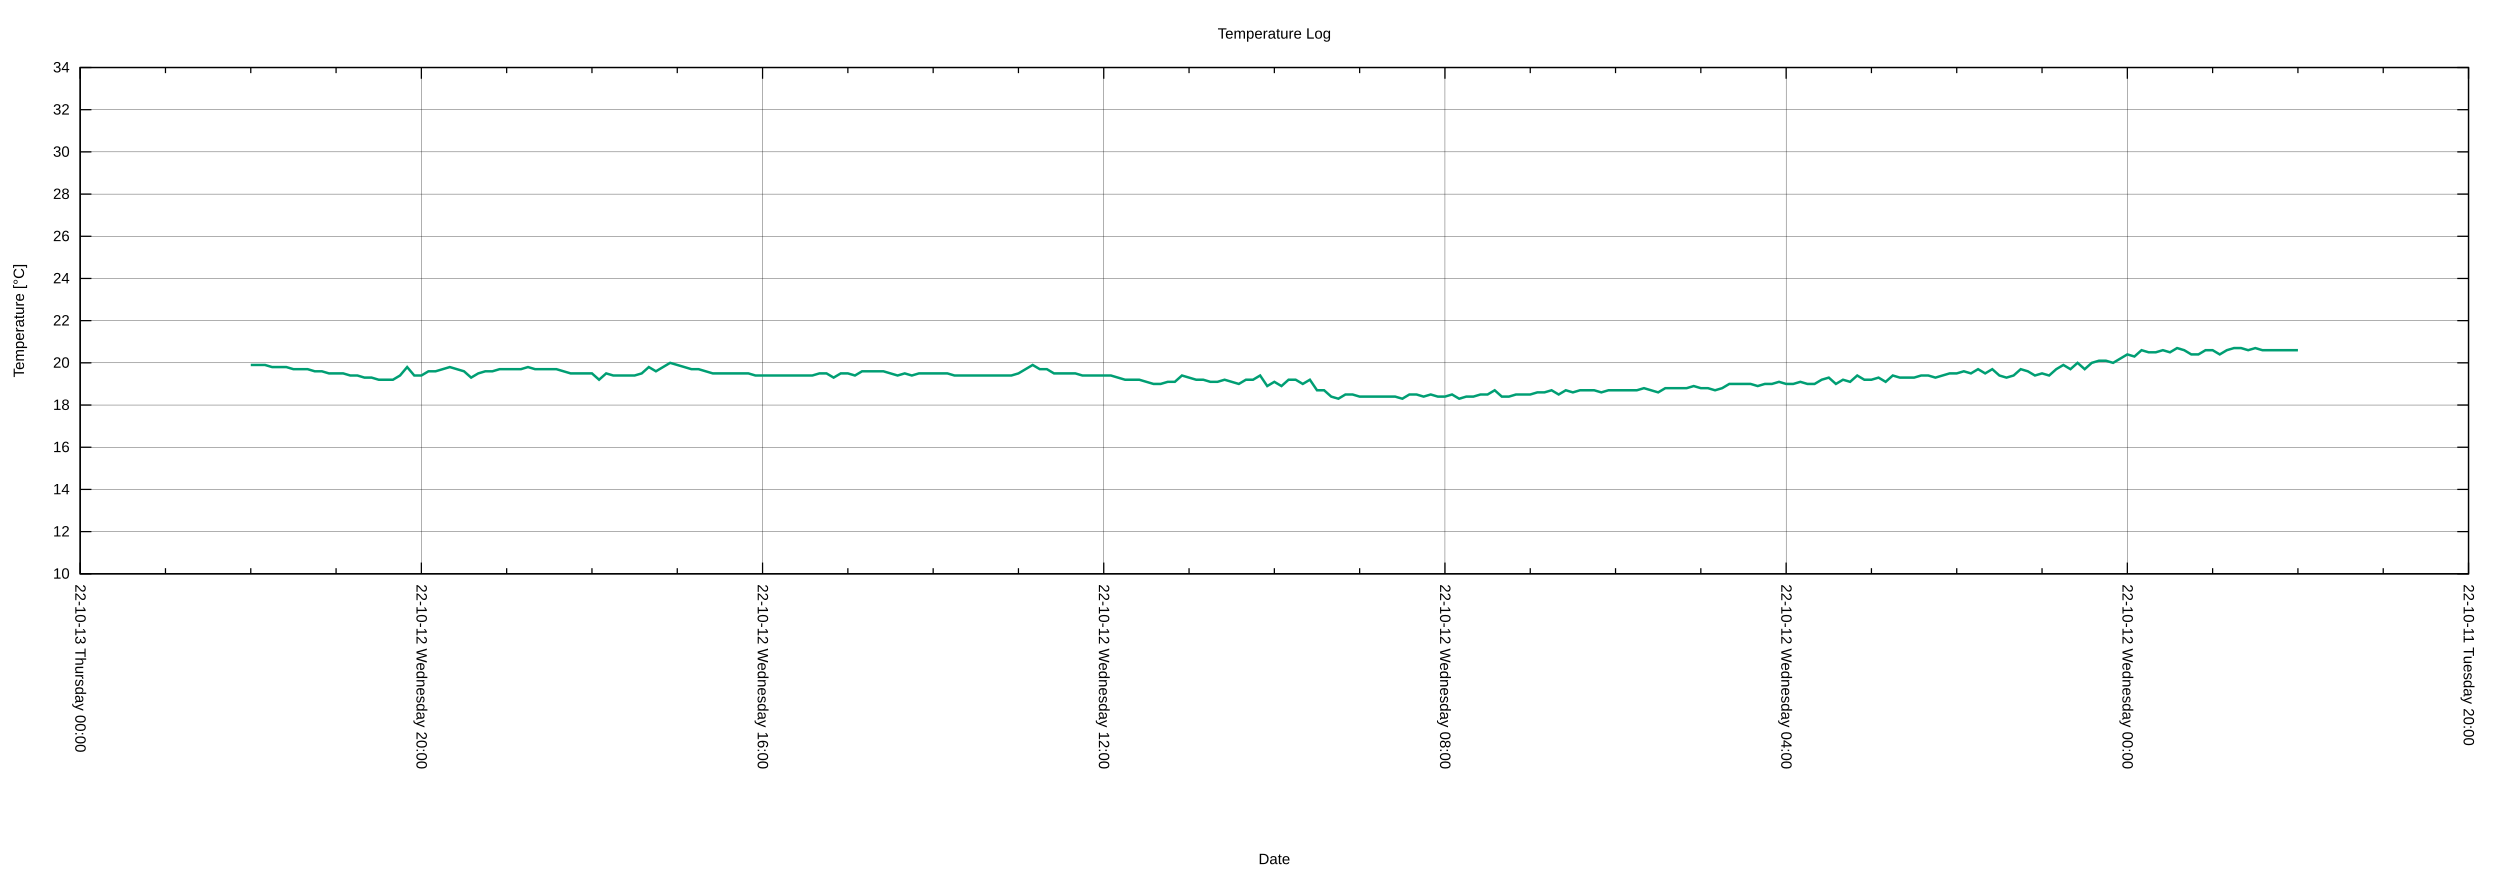
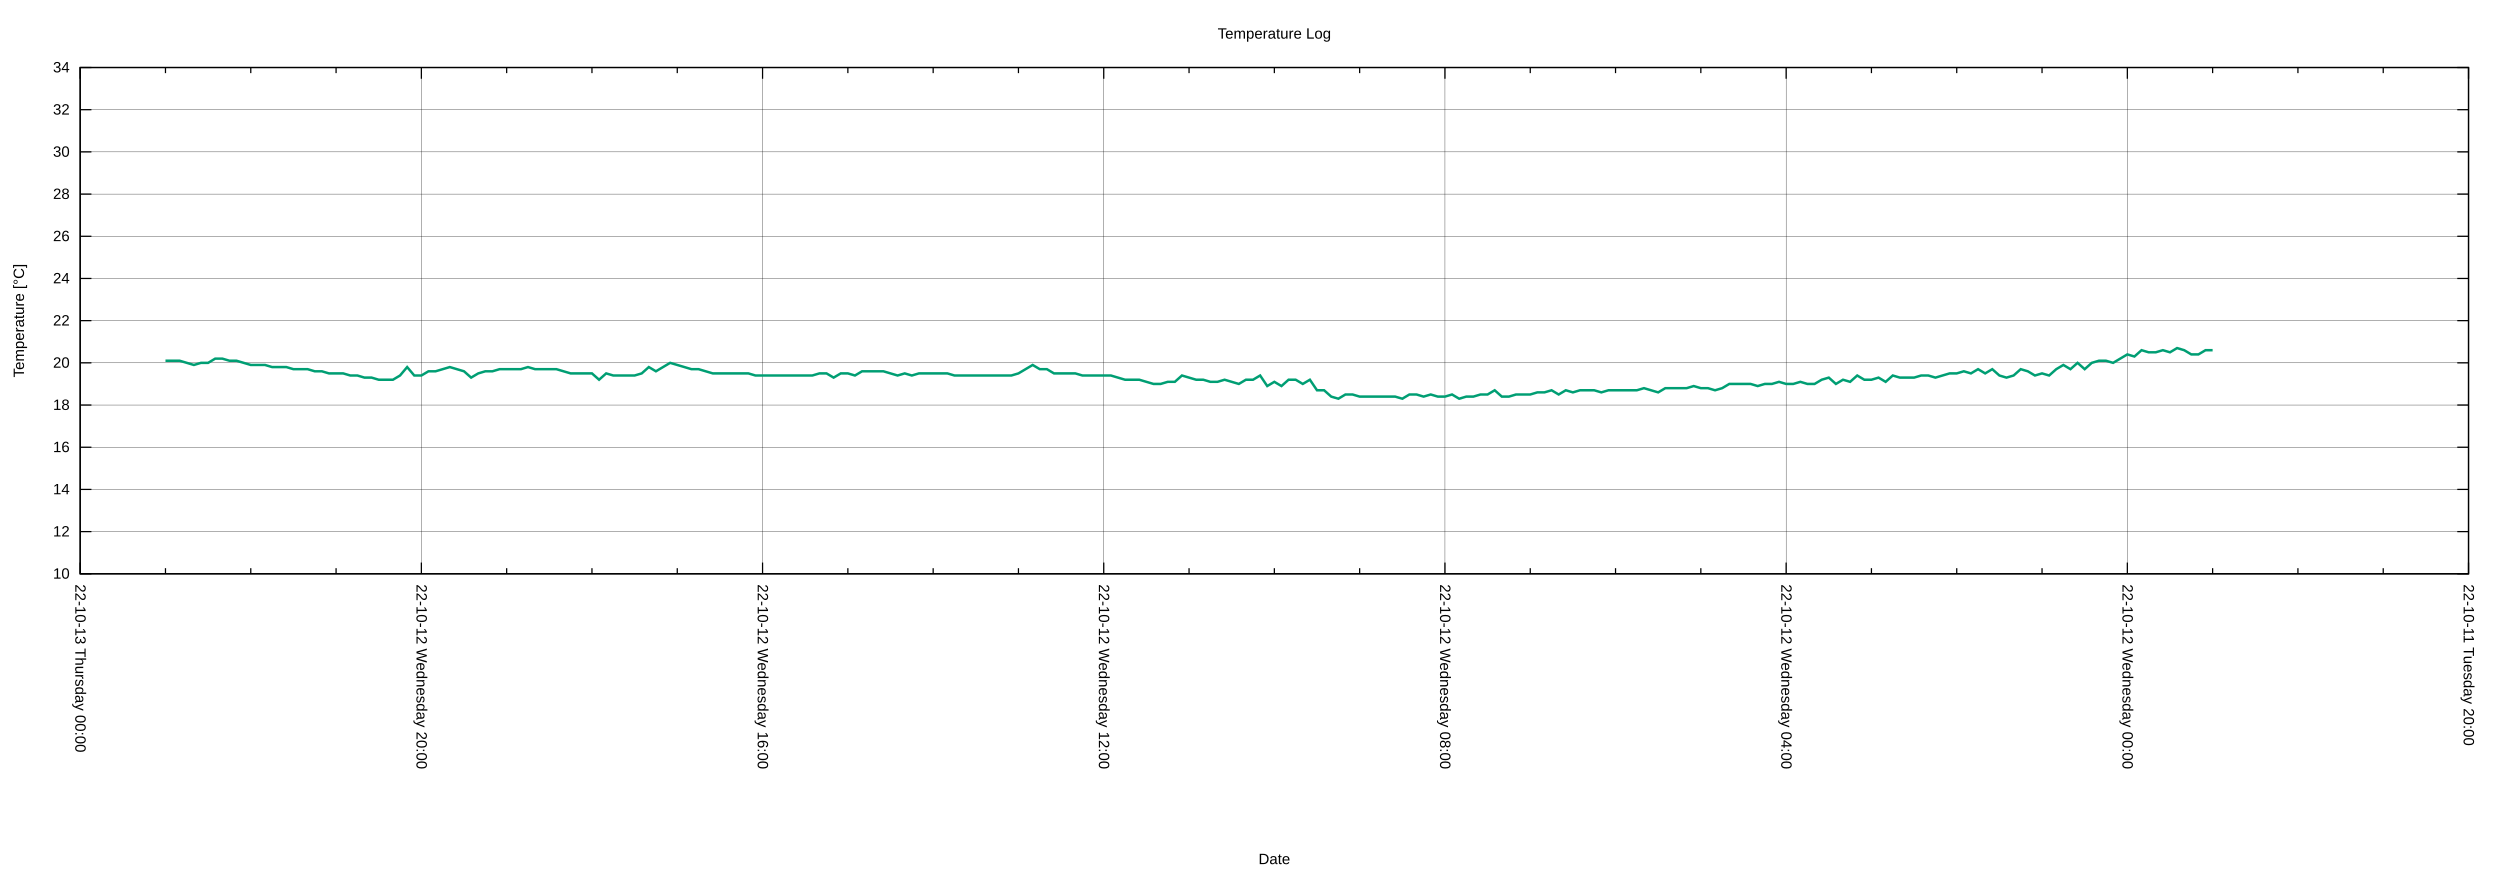
<svg xmlns="http://www.w3.org/2000/svg" xmlns:xlink="http://www.w3.org/1999/xlink" width="2000" height="700" viewBox="0 0 2000 700">
  <g id="gnuplot_canvas">
    <rect x="0" y="0" width="2000" height="700" fill="none" />
    <defs>
      <circle id="gpDot" r="0.5" stroke-width="0.5" stroke="currentColor" />
      <path id="gpPt0" stroke-width="0.222" stroke="currentColor" d="M-1,0 h2 M0,-1 v2" />
      <path id="gpPt1" stroke-width="0.222" stroke="currentColor" d="M-1,-1 L1,1 M1,-1 L-1,1" />
      <path id="gpPt2" stroke-width="0.222" stroke="currentColor" d="M-1,0 L1,0 M0,-1 L0,1 M-1,-1 L1,1 M-1,1 L1,-1" />
      <rect id="gpPt3" stroke-width="0.222" stroke="currentColor" x="-1" y="-1" width="2" height="2" />
      <rect id="gpPt4" stroke-width="0.222" stroke="currentColor" fill="currentColor" x="-1" y="-1" width="2" height="2" />
      <circle id="gpPt5" stroke-width="0.222" stroke="currentColor" cx="0" cy="0" r="1" />
      <use xlink:href="#gpPt5" id="gpPt6" fill="currentColor" stroke="none" />
      <path id="gpPt7" stroke-width="0.222" stroke="currentColor" d="M0,-1.33 L-1.33,0.67 L1.33,0.67 z" />
      <use xlink:href="#gpPt7" id="gpPt8" fill="currentColor" stroke="none" />
      <use xlink:href="#gpPt7" id="gpPt9" stroke="currentColor" transform="rotate(180)" />
      <use xlink:href="#gpPt9" id="gpPt10" fill="currentColor" stroke="none" />
      <use xlink:href="#gpPt3" id="gpPt11" stroke="currentColor" transform="rotate(45)" />
      <use xlink:href="#gpPt11" id="gpPt12" fill="currentColor" stroke="none" />
      <path id="gpPt13" stroke-width="0.222" stroke="currentColor" d="M0,1.330 L1.265,0.411 L0.782,-1.067 L-0.782,-1.076 L-1.265,0.411 z" />
      <use xlink:href="#gpPt13" id="gpPt14" fill="currentColor" stroke="none" />
      <filter id="textbox" filterUnits="objectBoundingBox" x="0" y="0" height="1" width="1">
        <feFlood flood-color="white" flood-opacity="1" result="bgnd" />
        <feComposite in="SourceGraphic" in2="bgnd" operator="atop" />
      </filter>
      <filter id="greybox" filterUnits="objectBoundingBox" x="0" y="0" height="1" width="1">
        <feFlood flood-color="lightgrey" flood-opacity="1" result="grey" />
        <feComposite in="SourceGraphic" in2="grey" operator="atop" />
      </filter>
    </defs>
    <g fill="none" color="white" stroke="currentColor" stroke-width="1.00" stroke-linecap="butt" stroke-linejoin="miter">
</g>
    <g fill="none" color="black" stroke="currentColor" stroke-width="1.00" stroke-linecap="butt" stroke-linejoin="miter">
</g>
    <g fill="none" color="black" stroke="black" stroke-width="0.25" stroke-linecap="butt" stroke-linejoin="miter">
</g>
    <g fill="none" color="black" stroke="currentColor" stroke-width="0.25" stroke-linecap="butt" stroke-linejoin="miter">
      <path stroke="black" class="gridline" d="M64.14,459.04 L1974.82,459.04  " />
    </g>
    <g fill="none" color="black" stroke="black" stroke-width="1.00" stroke-linecap="butt" stroke-linejoin="miter">
</g>
    <g fill="none" color="black" stroke="currentColor" stroke-width="1.00" stroke-linecap="butt" stroke-linejoin="miter">
      <path stroke="black" d="M64.14,459.04 L73.14,459.04 M1974.82,459.04 L1965.82,459.04  " />
      <g transform="translate(55.75,462.94)" stroke="none" fill="black" font-family="Arial" font-size="12.00" text-anchor="end">
        <text>
          <tspan font-family="Arial"> 10</tspan>
        </text>
      </g>
    </g>
    <g fill="none" color="black" stroke="currentColor" stroke-width="1.00" stroke-linecap="butt" stroke-linejoin="miter">
</g>
    <g fill="none" color="black" stroke="black" stroke-width="0.25" stroke-linecap="butt" stroke-linejoin="miter">
</g>
    <g fill="none" color="black" stroke="currentColor" stroke-width="0.25" stroke-linecap="butt" stroke-linejoin="miter">
      <path stroke="black" class="gridline" d="M64.14,425.29 L1974.82,425.29  " />
    </g>
    <g fill="none" color="black" stroke="black" stroke-width="1.00" stroke-linecap="butt" stroke-linejoin="miter">
</g>
    <g fill="none" color="black" stroke="currentColor" stroke-width="1.00" stroke-linecap="butt" stroke-linejoin="miter">
      <path stroke="black" d="M64.14,425.29 L73.14,425.29 M1974.82,425.29 L1965.82,425.29  " />
      <g transform="translate(55.75,429.19)" stroke="none" fill="black" font-family="Arial" font-size="12.00" text-anchor="end">
        <text>
          <tspan font-family="Arial"> 12</tspan>
        </text>
      </g>
    </g>
    <g fill="none" color="black" stroke="currentColor" stroke-width="1.00" stroke-linecap="butt" stroke-linejoin="miter">
</g>
    <g fill="none" color="black" stroke="black" stroke-width="0.25" stroke-linecap="butt" stroke-linejoin="miter">
</g>
    <g fill="none" color="black" stroke="currentColor" stroke-width="0.25" stroke-linecap="butt" stroke-linejoin="miter">
      <path stroke="black" class="gridline" d="M64.14,391.53 L1974.82,391.53  " />
    </g>
    <g fill="none" color="black" stroke="black" stroke-width="1.00" stroke-linecap="butt" stroke-linejoin="miter">
</g>
    <g fill="none" color="black" stroke="currentColor" stroke-width="1.00" stroke-linecap="butt" stroke-linejoin="miter">
      <path stroke="black" d="M64.14,391.53 L73.14,391.53 M1974.82,391.53 L1965.82,391.53  " />
      <g transform="translate(55.75,395.43)" stroke="none" fill="black" font-family="Arial" font-size="12.00" text-anchor="end">
        <text>
          <tspan font-family="Arial"> 14</tspan>
        </text>
      </g>
    </g>
    <g fill="none" color="black" stroke="currentColor" stroke-width="1.00" stroke-linecap="butt" stroke-linejoin="miter">
</g>
    <g fill="none" color="black" stroke="black" stroke-width="0.25" stroke-linecap="butt" stroke-linejoin="miter">
</g>
    <g fill="none" color="black" stroke="currentColor" stroke-width="0.25" stroke-linecap="butt" stroke-linejoin="miter">
      <path stroke="black" class="gridline" d="M64.14,357.78 L1974.82,357.78  " />
    </g>
    <g fill="none" color="black" stroke="black" stroke-width="1.00" stroke-linecap="butt" stroke-linejoin="miter">
</g>
    <g fill="none" color="black" stroke="currentColor" stroke-width="1.00" stroke-linecap="butt" stroke-linejoin="miter">
      <path stroke="black" d="M64.14,357.78 L73.14,357.78 M1974.82,357.78 L1965.82,357.78  " />
      <g transform="translate(55.75,361.68)" stroke="none" fill="black" font-family="Arial" font-size="12.00" text-anchor="end">
        <text>
          <tspan font-family="Arial"> 16</tspan>
        </text>
      </g>
    </g>
    <g fill="none" color="black" stroke="currentColor" stroke-width="1.00" stroke-linecap="butt" stroke-linejoin="miter">
</g>
    <g fill="none" color="black" stroke="black" stroke-width="0.25" stroke-linecap="butt" stroke-linejoin="miter">
</g>
    <g fill="none" color="black" stroke="currentColor" stroke-width="0.25" stroke-linecap="butt" stroke-linejoin="miter">
      <path stroke="black" class="gridline" d="M64.14,324.03 L1974.82,324.03  " />
    </g>
    <g fill="none" color="black" stroke="black" stroke-width="1.00" stroke-linecap="butt" stroke-linejoin="miter">
</g>
    <g fill="none" color="black" stroke="currentColor" stroke-width="1.00" stroke-linecap="butt" stroke-linejoin="miter">
      <path stroke="black" d="M64.14,324.03 L73.14,324.03 M1974.82,324.03 L1965.82,324.03  " />
      <g transform="translate(55.75,327.93)" stroke="none" fill="black" font-family="Arial" font-size="12.00" text-anchor="end">
        <text>
          <tspan font-family="Arial"> 18</tspan>
        </text>
      </g>
    </g>
    <g fill="none" color="black" stroke="currentColor" stroke-width="1.00" stroke-linecap="butt" stroke-linejoin="miter">
</g>
    <g fill="none" color="black" stroke="black" stroke-width="0.25" stroke-linecap="butt" stroke-linejoin="miter">
</g>
    <g fill="none" color="black" stroke="currentColor" stroke-width="0.25" stroke-linecap="butt" stroke-linejoin="miter">
      <path stroke="black" class="gridline" d="M64.14,290.28 L1974.82,290.28  " />
    </g>
    <g fill="none" color="black" stroke="black" stroke-width="1.00" stroke-linecap="butt" stroke-linejoin="miter">
</g>
    <g fill="none" color="black" stroke="currentColor" stroke-width="1.00" stroke-linecap="butt" stroke-linejoin="miter">
      <path stroke="black" d="M64.14,290.28 L73.14,290.28 M1974.82,290.28 L1965.82,290.28  " />
      <g transform="translate(55.75,294.18)" stroke="none" fill="black" font-family="Arial" font-size="12.00" text-anchor="end">
        <text>
          <tspan font-family="Arial"> 20</tspan>
        </text>
      </g>
    </g>
    <g fill="none" color="black" stroke="currentColor" stroke-width="1.00" stroke-linecap="butt" stroke-linejoin="miter">
</g>
    <g fill="none" color="black" stroke="black" stroke-width="0.25" stroke-linecap="butt" stroke-linejoin="miter">
</g>
    <g fill="none" color="black" stroke="currentColor" stroke-width="0.25" stroke-linecap="butt" stroke-linejoin="miter">
      <path stroke="black" class="gridline" d="M64.14,256.52 L1974.82,256.52  " />
    </g>
    <g fill="none" color="black" stroke="black" stroke-width="1.00" stroke-linecap="butt" stroke-linejoin="miter">
</g>
    <g fill="none" color="black" stroke="currentColor" stroke-width="1.00" stroke-linecap="butt" stroke-linejoin="miter">
      <path stroke="black" d="M64.14,256.52 L73.14,256.52 M1974.82,256.52 L1965.82,256.52  " />
      <g transform="translate(55.75,260.42)" stroke="none" fill="black" font-family="Arial" font-size="12.00" text-anchor="end">
        <text>
          <tspan font-family="Arial"> 22</tspan>
        </text>
      </g>
    </g>
    <g fill="none" color="black" stroke="currentColor" stroke-width="1.00" stroke-linecap="butt" stroke-linejoin="miter">
</g>
    <g fill="none" color="black" stroke="black" stroke-width="0.25" stroke-linecap="butt" stroke-linejoin="miter">
</g>
    <g fill="none" color="black" stroke="currentColor" stroke-width="0.25" stroke-linecap="butt" stroke-linejoin="miter">
      <path stroke="black" class="gridline" d="M64.14,222.77 L1974.82,222.77  " />
    </g>
    <g fill="none" color="black" stroke="black" stroke-width="1.00" stroke-linecap="butt" stroke-linejoin="miter">
</g>
    <g fill="none" color="black" stroke="currentColor" stroke-width="1.00" stroke-linecap="butt" stroke-linejoin="miter">
      <path stroke="black" d="M64.14,222.77 L73.14,222.77 M1974.82,222.77 L1965.82,222.77  " />
      <g transform="translate(55.75,226.67)" stroke="none" fill="black" font-family="Arial" font-size="12.00" text-anchor="end">
        <text>
          <tspan font-family="Arial"> 24</tspan>
        </text>
      </g>
    </g>
    <g fill="none" color="black" stroke="currentColor" stroke-width="1.00" stroke-linecap="butt" stroke-linejoin="miter">
</g>
    <g fill="none" color="black" stroke="black" stroke-width="0.25" stroke-linecap="butt" stroke-linejoin="miter">
</g>
    <g fill="none" color="black" stroke="currentColor" stroke-width="0.25" stroke-linecap="butt" stroke-linejoin="miter">
      <path stroke="black" class="gridline" d="M64.14,189.02 L1974.82,189.02  " />
    </g>
    <g fill="none" color="black" stroke="black" stroke-width="1.00" stroke-linecap="butt" stroke-linejoin="miter">
</g>
    <g fill="none" color="black" stroke="currentColor" stroke-width="1.00" stroke-linecap="butt" stroke-linejoin="miter">
      <path stroke="black" d="M64.14,189.02 L73.14,189.02 M1974.82,189.02 L1965.82,189.02  " />
      <g transform="translate(55.75,192.92)" stroke="none" fill="black" font-family="Arial" font-size="12.00" text-anchor="end">
        <text>
          <tspan font-family="Arial"> 26</tspan>
        </text>
      </g>
    </g>
    <g fill="none" color="black" stroke="currentColor" stroke-width="1.00" stroke-linecap="butt" stroke-linejoin="miter">
</g>
    <g fill="none" color="black" stroke="black" stroke-width="0.25" stroke-linecap="butt" stroke-linejoin="miter">
</g>
    <g fill="none" color="black" stroke="currentColor" stroke-width="0.25" stroke-linecap="butt" stroke-linejoin="miter">
      <path stroke="black" class="gridline" d="M64.14,155.27 L1974.82,155.27  " />
    </g>
    <g fill="none" color="black" stroke="black" stroke-width="1.00" stroke-linecap="butt" stroke-linejoin="miter">
</g>
    <g fill="none" color="black" stroke="currentColor" stroke-width="1.00" stroke-linecap="butt" stroke-linejoin="miter">
      <path stroke="black" d="M64.14,155.27 L73.14,155.27 M1974.82,155.27 L1965.82,155.27  " />
      <g transform="translate(55.75,159.17)" stroke="none" fill="black" font-family="Arial" font-size="12.00" text-anchor="end">
        <text>
          <tspan font-family="Arial"> 28</tspan>
        </text>
      </g>
    </g>
    <g fill="none" color="black" stroke="currentColor" stroke-width="1.00" stroke-linecap="butt" stroke-linejoin="miter">
</g>
    <g fill="none" color="black" stroke="black" stroke-width="0.25" stroke-linecap="butt" stroke-linejoin="miter">
</g>
    <g fill="none" color="black" stroke="currentColor" stroke-width="0.25" stroke-linecap="butt" stroke-linejoin="miter">
      <path stroke="black" class="gridline" d="M64.14,121.51 L1974.82,121.51  " />
    </g>
    <g fill="none" color="black" stroke="black" stroke-width="1.00" stroke-linecap="butt" stroke-linejoin="miter">
</g>
    <g fill="none" color="black" stroke="currentColor" stroke-width="1.00" stroke-linecap="butt" stroke-linejoin="miter">
      <path stroke="black" d="M64.14,121.51 L73.14,121.51 M1974.82,121.51 L1965.82,121.51  " />
      <g transform="translate(55.75,125.41)" stroke="none" fill="black" font-family="Arial" font-size="12.00" text-anchor="end">
        <text>
          <tspan font-family="Arial"> 30</tspan>
        </text>
      </g>
    </g>
    <g fill="none" color="black" stroke="currentColor" stroke-width="1.00" stroke-linecap="butt" stroke-linejoin="miter">
</g>
    <g fill="none" color="black" stroke="black" stroke-width="0.25" stroke-linecap="butt" stroke-linejoin="miter">
</g>
    <g fill="none" color="black" stroke="currentColor" stroke-width="0.25" stroke-linecap="butt" stroke-linejoin="miter">
      <path stroke="black" class="gridline" d="M64.14,87.76 L1974.82,87.76  " />
    </g>
    <g fill="none" color="black" stroke="black" stroke-width="1.00" stroke-linecap="butt" stroke-linejoin="miter">
</g>
    <g fill="none" color="black" stroke="currentColor" stroke-width="1.00" stroke-linecap="butt" stroke-linejoin="miter">
      <path stroke="black" d="M64.14,87.76 L73.14,87.76 M1974.82,87.76 L1965.82,87.76  " />
      <g transform="translate(55.75,91.66)" stroke="none" fill="black" font-family="Arial" font-size="12.00" text-anchor="end">
        <text>
          <tspan font-family="Arial"> 32</tspan>
        </text>
      </g>
    </g>
    <g fill="none" color="black" stroke="currentColor" stroke-width="1.00" stroke-linecap="butt" stroke-linejoin="miter">
</g>
    <g fill="none" color="black" stroke="black" stroke-width="0.25" stroke-linecap="butt" stroke-linejoin="miter">
</g>
    <g fill="none" color="black" stroke="currentColor" stroke-width="0.25" stroke-linecap="butt" stroke-linejoin="miter">
      <path stroke="black" class="gridline" d="M64.14,54.01 L1974.82,54.01  " />
    </g>
    <g fill="none" color="black" stroke="black" stroke-width="1.00" stroke-linecap="butt" stroke-linejoin="miter">
</g>
    <g fill="none" color="black" stroke="currentColor" stroke-width="1.00" stroke-linecap="butt" stroke-linejoin="miter">
      <path stroke="black" d="M64.14,54.01 L73.14,54.01 M1974.82,54.01 L1965.82,54.01  " />
      <g transform="translate(55.75,57.91)" stroke="none" fill="black" font-family="Arial" font-size="12.00" text-anchor="end">
        <text>
          <tspan font-family="Arial"> 34</tspan>
        </text>
      </g>
    </g>
    <g fill="none" color="black" stroke="currentColor" stroke-width="1.00" stroke-linecap="butt" stroke-linejoin="miter">
</g>
    <g fill="none" color="black" stroke="black" stroke-width="0.25" stroke-linecap="butt" stroke-linejoin="miter">
</g>
    <g fill="none" color="black" stroke="currentColor" stroke-width="0.25" stroke-linecap="butt" stroke-linejoin="miter">
      <path stroke="black" class="gridline" d="M1974.82,459.04 L1974.82,54.01  " />
    </g>
    <g fill="none" color="black" stroke="black" stroke-width="1.00" stroke-linecap="butt" stroke-linejoin="miter">
</g>
    <g fill="none" color="black" stroke="currentColor" stroke-width="1.00" stroke-linecap="butt" stroke-linejoin="miter">
      <path stroke="black" d="M1974.82,459.04 L1974.82,450.04 M1974.82,54.01 L1974.82,63.01  " />
      <g transform="translate(1970.92,467.43) rotate(90)" stroke="none" fill="black" font-family="Arial" font-size="12.00" text-anchor="start">
        <text>
          <tspan font-family="Arial">22-10-11 Tuesday 20:00</tspan>
        </text>
      </g>
    </g>
    <g fill="none" color="black" stroke="currentColor" stroke-width="1.00" stroke-linecap="butt" stroke-linejoin="miter">
      <path stroke="black" d="M1906.58,459.04 L1906.58,454.54 M1906.58,54.01 L1906.58,58.51 M1838.34,459.04 L1838.34,454.54 M1838.34,54.01 L1838.34,58.51   M1770.10,459.04 L1770.10,454.54 M1770.10,54.01 L1770.10,58.51  " />
    </g>
    <g fill="none" color="black" stroke="black" stroke-width="0.25" stroke-linecap="butt" stroke-linejoin="miter">
</g>
    <g fill="none" color="black" stroke="currentColor" stroke-width="0.25" stroke-linecap="butt" stroke-linejoin="miter">
      <path stroke="black" class="gridline" d="M1701.87,459.04 L1701.87,54.01  " />
    </g>
    <g fill="none" color="black" stroke="black" stroke-width="1.00" stroke-linecap="butt" stroke-linejoin="miter">
</g>
    <g fill="none" color="black" stroke="currentColor" stroke-width="1.00" stroke-linecap="butt" stroke-linejoin="miter">
      <path stroke="black" d="M1701.87,459.04 L1701.87,450.04 M1701.87,54.01 L1701.87,63.01  " />
      <g transform="translate(1697.97,467.43) rotate(90)" stroke="none" fill="black" font-family="Arial" font-size="12.00" text-anchor="start">
        <text>
          <tspan font-family="Arial">22-10-12 Wednesday 00:00</tspan>
        </text>
      </g>
    </g>
    <g fill="none" color="black" stroke="currentColor" stroke-width="1.00" stroke-linecap="butt" stroke-linejoin="miter">
      <path stroke="black" d="M1633.63,459.04 L1633.63,454.54 M1633.63,54.01 L1633.63,58.51 M1565.39,459.04 L1565.39,454.54 M1565.39,54.01 L1565.39,58.51   M1497.15,459.04 L1497.15,454.54 M1497.15,54.01 L1497.15,58.51  " />
    </g>
    <g fill="none" color="black" stroke="black" stroke-width="0.25" stroke-linecap="butt" stroke-linejoin="miter">
</g>
    <g fill="none" color="black" stroke="currentColor" stroke-width="0.25" stroke-linecap="butt" stroke-linejoin="miter">
      <path stroke="black" class="gridline" d="M1428.91,459.04 L1428.91,54.01  " />
    </g>
    <g fill="none" color="black" stroke="black" stroke-width="1.00" stroke-linecap="butt" stroke-linejoin="miter">
</g>
    <g fill="none" color="black" stroke="currentColor" stroke-width="1.00" stroke-linecap="butt" stroke-linejoin="miter">
      <path stroke="black" d="M1428.91,459.04 L1428.91,450.04 M1428.91,54.01 L1428.91,63.01  " />
      <g transform="translate(1425.01,467.43) rotate(90)" stroke="none" fill="black" font-family="Arial" font-size="12.00" text-anchor="start">
        <text>
          <tspan font-family="Arial">22-10-12 Wednesday 04:00</tspan>
        </text>
      </g>
    </g>
    <g fill="none" color="black" stroke="currentColor" stroke-width="1.00" stroke-linecap="butt" stroke-linejoin="miter">
      <path stroke="black" d="M1360.67,459.04 L1360.67,454.54 M1360.67,54.01 L1360.67,58.51 M1292.43,459.04 L1292.43,454.54 M1292.43,54.01 L1292.43,58.51   M1224.20,459.04 L1224.20,454.54 M1224.20,54.01 L1224.20,58.51  " />
    </g>
    <g fill="none" color="black" stroke="black" stroke-width="0.25" stroke-linecap="butt" stroke-linejoin="miter">
</g>
    <g fill="none" color="black" stroke="currentColor" stroke-width="0.25" stroke-linecap="butt" stroke-linejoin="miter">
      <path stroke="black" class="gridline" d="M1155.96,459.04 L1155.96,54.01  " />
    </g>
    <g fill="none" color="black" stroke="black" stroke-width="1.00" stroke-linecap="butt" stroke-linejoin="miter">
</g>
    <g fill="none" color="black" stroke="currentColor" stroke-width="1.00" stroke-linecap="butt" stroke-linejoin="miter">
      <path stroke="black" d="M1155.96,459.04 L1155.96,450.04 M1155.96,54.01 L1155.96,63.01  " />
      <g transform="translate(1152.06,467.43) rotate(90)" stroke="none" fill="black" font-family="Arial" font-size="12.00" text-anchor="start">
        <text>
          <tspan font-family="Arial">22-10-12 Wednesday 08:00</tspan>
        </text>
      </g>
    </g>
    <g fill="none" color="black" stroke="currentColor" stroke-width="1.00" stroke-linecap="butt" stroke-linejoin="miter">
      <path stroke="black" d="M1087.72,459.04 L1087.72,454.54 M1087.72,54.01 L1087.72,58.51 M1019.48,459.04 L1019.48,454.54 M1019.48,54.01 L1019.48,58.51   M951.24,459.04 L951.24,454.54 M951.24,54.01 L951.24,58.51  " />
    </g>
    <g fill="none" color="black" stroke="black" stroke-width="0.25" stroke-linecap="butt" stroke-linejoin="miter">
</g>
    <g fill="none" color="black" stroke="currentColor" stroke-width="0.25" stroke-linecap="butt" stroke-linejoin="miter">
      <path stroke="black" class="gridline" d="M883.00,459.04 L883.00,54.01  " />
    </g>
    <g fill="none" color="black" stroke="black" stroke-width="1.00" stroke-linecap="butt" stroke-linejoin="miter">
</g>
    <g fill="none" color="black" stroke="currentColor" stroke-width="1.00" stroke-linecap="butt" stroke-linejoin="miter">
      <path stroke="black" d="M883.00,459.04 L883.00,450.04 M883.00,54.01 L883.00,63.01  " />
      <g transform="translate(879.10,467.43) rotate(90)" stroke="none" fill="black" font-family="Arial" font-size="12.00" text-anchor="start">
        <text>
          <tspan font-family="Arial">22-10-12 Wednesday 12:00</tspan>
        </text>
      </g>
    </g>
    <g fill="none" color="black" stroke="currentColor" stroke-width="1.00" stroke-linecap="butt" stroke-linejoin="miter">
      <path stroke="black" d="M814.76,459.04 L814.76,454.54 M814.76,54.01 L814.76,58.51 M746.53,459.04 L746.53,454.54 M746.53,54.01 L746.53,58.51   M678.29,459.04 L678.29,454.54 M678.29,54.01 L678.29,58.51  " />
    </g>
    <g fill="none" color="black" stroke="black" stroke-width="0.25" stroke-linecap="butt" stroke-linejoin="miter">
</g>
    <g fill="none" color="black" stroke="currentColor" stroke-width="0.25" stroke-linecap="butt" stroke-linejoin="miter">
      <path stroke="black" class="gridline" d="M610.05,459.04 L610.05,54.01  " />
    </g>
    <g fill="none" color="black" stroke="black" stroke-width="1.00" stroke-linecap="butt" stroke-linejoin="miter">
</g>
    <g fill="none" color="black" stroke="currentColor" stroke-width="1.00" stroke-linecap="butt" stroke-linejoin="miter">
      <path stroke="black" d="M610.05,459.04 L610.05,450.04 M610.05,54.01 L610.05,63.01  " />
      <g transform="translate(606.15,467.43) rotate(90)" stroke="none" fill="black" font-family="Arial" font-size="12.00" text-anchor="start">
        <text>
          <tspan font-family="Arial">22-10-12 Wednesday 16:00</tspan>
        </text>
      </g>
    </g>
    <g fill="none" color="black" stroke="currentColor" stroke-width="1.00" stroke-linecap="butt" stroke-linejoin="miter">
      <path stroke="black" d="M541.81,459.04 L541.81,454.54 M541.81,54.01 L541.81,58.51 M473.57,459.04 L473.57,454.54 M473.57,54.01 L473.57,58.51   M405.33,459.04 L405.33,454.54 M405.33,54.01 L405.33,58.51  " />
    </g>
    <g fill="none" color="black" stroke="black" stroke-width="0.25" stroke-linecap="butt" stroke-linejoin="miter">
</g>
    <g fill="none" color="black" stroke="currentColor" stroke-width="0.25" stroke-linecap="butt" stroke-linejoin="miter">
      <path stroke="black" class="gridline" d="M337.09,459.04 L337.09,54.01  " />
    </g>
    <g fill="none" color="black" stroke="black" stroke-width="1.00" stroke-linecap="butt" stroke-linejoin="miter">
</g>
    <g fill="none" color="black" stroke="currentColor" stroke-width="1.00" stroke-linecap="butt" stroke-linejoin="miter">
      <path stroke="black" d="M337.09,459.04 L337.09,450.04 M337.09,54.01 L337.09,63.01  " />
      <g transform="translate(333.19,467.43) rotate(90)" stroke="none" fill="black" font-family="Arial" font-size="12.00" text-anchor="start">
        <text>
          <tspan font-family="Arial">22-10-12 Wednesday 20:00</tspan>
        </text>
      </g>
    </g>
    <g fill="none" color="black" stroke="currentColor" stroke-width="1.00" stroke-linecap="butt" stroke-linejoin="miter">
      <path stroke="black" d="M268.86,459.04 L268.86,454.54 M268.86,54.01 L268.86,58.51 M200.62,459.04 L200.62,454.54 M200.62,54.01 L200.62,58.51   M132.38,459.04 L132.38,454.54 M132.38,54.01 L132.38,58.51  " />
    </g>
    <g fill="none" color="black" stroke="black" stroke-width="0.25" stroke-linecap="butt" stroke-linejoin="miter">
</g>
    <g fill="none" color="black" stroke="currentColor" stroke-width="0.25" stroke-linecap="butt" stroke-linejoin="miter">
      <path stroke="black" class="gridline" d="M64.14,459.04 L64.14,54.01  " />
    </g>
    <g fill="none" color="black" stroke="black" stroke-width="1.00" stroke-linecap="butt" stroke-linejoin="miter">
</g>
    <g fill="none" color="black" stroke="currentColor" stroke-width="1.00" stroke-linecap="butt" stroke-linejoin="miter">
      <path stroke="black" d="M64.14,459.04 L64.14,450.04 M64.14,54.01 L64.14,63.01  " />
      <g transform="translate(60.24,467.43) rotate(90)" stroke="none" fill="black" font-family="Arial" font-size="12.00" text-anchor="start">
        <text>
          <tspan font-family="Arial">22-10-13 Thursday 00:00</tspan>
        </text>
      </g>
    </g>
    <g fill="none" color="black" stroke="currentColor" stroke-width="1.00" stroke-linecap="butt" stroke-linejoin="miter">
</g>
    <g fill="none" color="black" stroke="currentColor" stroke-width="1.00" stroke-linecap="butt" stroke-linejoin="miter">
      <path stroke="black" d="M64.14,54.01 L64.14,459.04 L1974.82,459.04 L1974.82,54.01 L64.14,54.01 Z  " />
    </g>
    <g fill="none" color="black" stroke="currentColor" stroke-width="1.00" stroke-linecap="butt" stroke-linejoin="miter">
      <g transform="translate(19.18,256.53) rotate(270)" stroke="none" fill="black" font-family="Arial" font-size="12.00" text-anchor="middle">
        <text>
          <tspan font-family="Arial">Temperature [°C]</tspan>
        </text>
      </g>
    </g>
    <g fill="none" color="black" stroke="currentColor" stroke-width="1.00" stroke-linecap="butt" stroke-linejoin="miter">
      <g transform="translate(1019.48,691.30)" stroke="none" fill="black" font-family="Arial" font-size="12.00" text-anchor="middle">
        <text>
          <tspan font-family="Arial">Date</tspan>
        </text>
      </g>
    </g>
    <g fill="none" color="black" stroke="currentColor" stroke-width="1.00" stroke-linecap="butt" stroke-linejoin="miter">
</g>
    <g id="gnuplot_plot_1">
      <g fill="none" color="white" stroke="currentColor" stroke-width="2.00" stroke-linecap="butt" stroke-linejoin="miter">
</g>
      <g fill="none" color="black" stroke="currentColor" stroke-width="2.00" stroke-linecap="butt" stroke-linejoin="miter">
-         <path stroke="rgb(  0, 158, 115)" d="M200.62,291.97 L206.30,291.97 L211.99,291.97 L217.68,293.65 L223.36,293.65 L229.05,293.65 L234.74,295.34 L240.42,295.34   L246.11,295.34 L251.80,297.03 L257.48,297.03 L263.17,298.72 L268.86,298.72 L274.54,298.72 L280.23,300.40 L285.92,300.40   L291.60,302.09 L297.29,302.09 L302.98,303.78 L308.66,303.78 L314.35,303.78 L320.03,300.40 L325.72,293.65 L331.41,300.40   L337.09,300.40 L342.78,297.03 L348.47,297.03 L354.15,295.34 L359.84,293.65 L365.53,295.34 L371.21,297.03 L376.90,302.09   L382.59,298.72 L388.27,297.03 L393.96,297.03 L399.65,295.34 L405.33,295.34 L411.02,295.34 L416.71,295.34 L422.39,293.65   L428.08,295.34 L433.77,295.34 L439.45,295.34 L445.14,295.34 L450.83,297.03 L456.51,298.72 L462.20,298.72 L467.88,298.72   L473.57,298.72 L479.26,303.78 L484.94,298.72 L490.63,300.40 L496.32,300.40 L502.00,300.40 L507.69,300.40 L513.38,298.72   L519.06,293.65 L524.75,297.03 L530.44,293.65 L536.12,290.28 L541.81,291.97 L547.50,293.65 L553.18,295.34 L558.87,295.34   L564.56,297.03 L570.24,298.72 L575.93,298.72 L581.62,298.72 L587.30,298.72 L592.99,298.72 L598.68,298.72 L604.36,300.40   L610.05,300.40 L615.74,300.40 L621.42,300.40 L627.11,300.40 L632.79,300.40 L638.48,300.40 L644.17,300.40 L649.85,300.40   L655.54,298.72 L661.23,298.72 L666.91,302.09 L672.60,298.72 L678.29,298.72 L683.97,300.40 L689.66,297.03 L695.35,297.03   L701.03,297.03 L706.72,297.03 L712.41,298.72 L718.09,300.40 L723.78,298.72 L729.47,300.40 L735.15,298.72 L740.84,298.72   L746.53,298.72 L752.21,298.72 L757.90,298.72 L763.59,300.40 L769.27,300.40 L774.96,300.40 L780.65,300.40 L786.33,300.40   L792.02,300.40 L797.70,300.40 L803.39,300.40 L809.08,300.40 L814.76,298.72 L820.45,295.34 L826.14,291.97 L831.82,295.34   L837.51,295.34 L843.20,298.72 L848.88,298.72 L854.57,298.72 L860.26,298.72 L865.94,300.40 L871.63,300.40 L877.32,300.40   L883.00,300.40 L888.69,300.40 L894.38,302.09 L900.06,303.78 L905.75,303.78 L911.44,303.78 L917.12,305.47 L922.81,307.15   L928.50,307.15 L934.18,305.47 L939.87,305.47 L945.55,300.40 L951.24,302.09 L956.93,303.78 L962.61,303.78 L968.30,305.47   L973.99,305.47 L979.67,303.78 L985.36,305.47 L991.05,307.15 L996.73,303.78 L1002.42,303.78 L1008.11,300.40 L1013.79,308.84   L1019.48,305.47 L1025.17,308.84 L1030.85,303.78 L1036.54,303.78 L1042.23,307.15 L1047.91,303.78 L1053.60,312.22 L1059.29,312.22   L1064.97,317.28 L1070.66,318.97 L1076.35,315.59 L1082.03,315.59 L1087.72,317.28 L1093.41,317.28 L1099.09,317.28 L1104.78,317.28   L1110.46,317.28 L1116.15,317.28 L1121.84,318.97 L1127.52,315.59 L1133.21,315.59 L1138.90,317.28 L1144.58,315.59 L1150.27,317.28   L1155.96,317.28 L1161.64,315.59 L1167.33,318.97 L1173.02,317.28 L1178.70,317.28 L1184.39,315.59 L1190.08,315.59 L1195.76,312.22   L1201.45,317.28 L1207.14,317.28 L1212.82,315.59 L1218.51,315.59 L1224.20,315.59 L1229.88,313.90 L1235.57,313.90 L1241.26,312.22   L1246.94,315.59 L1252.63,312.22 L1258.32,313.90 L1264.00,312.22 L1269.69,312.22 L1275.37,312.22 L1281.06,313.90 L1286.75,312.22   L1292.43,312.22 L1298.12,312.22 L1303.81,312.22 L1309.49,312.22 L1315.18,310.53 L1320.87,312.22 L1326.55,313.90 L1332.24,310.53   L1337.93,310.53 L1343.61,310.53 L1349.30,310.53 L1354.99,308.84 L1360.67,310.53 L1366.36,310.53 L1372.05,312.22 L1377.73,310.53   L1383.42,307.15 L1389.11,307.15 L1394.79,307.15 L1400.48,307.15 L1406.17,308.84 L1411.85,307.15 L1417.54,307.15 L1423.22,305.47   L1428.91,307.15 L1434.60,307.15 L1440.28,305.47 L1445.97,307.15 L1451.66,307.15 L1457.34,303.78 L1463.03,302.09 L1468.72,307.15   L1474.40,303.78 L1480.09,305.47 L1485.78,300.40 L1491.46,303.78 L1497.15,303.78 L1502.84,302.09 L1508.52,305.47 L1514.21,300.40   L1519.90,302.09 L1525.58,302.09 L1531.27,302.09 L1536.96,300.40 L1542.64,300.40 L1548.33,302.09 L1554.02,300.40 L1559.70,298.72   L1565.39,298.72 L1571.08,297.03 L1576.76,298.72 L1582.45,295.34 L1588.13,298.72 L1593.82,295.34 L1599.51,300.40 L1605.19,302.09   L1610.88,300.40 L1616.57,295.34 L1622.25,297.03 L1627.94,300.40 L1633.63,298.72 L1639.31,300.40 L1645.00,295.34 L1650.69,291.97   L1656.37,295.34 L1662.06,290.28 L1667.75,295.34 L1673.43,290.28 L1679.12,288.59 L1684.81,288.59 L1690.49,290.28 L1696.18,286.90   L1701.87,283.53 L1707.55,285.21 L1713.24,280.15 L1718.93,281.84 L1724.61,281.84 L1730.30,280.15 L1735.99,281.84 L1741.67,278.46   L1747.36,280.15 L1753.04,283.53 L1758.73,283.53 L1764.42,280.15 L1770.10,280.15 L1775.79,283.53 L1781.48,280.15 L1787.16,278.46   L1792.85,278.46 L1798.54,280.15 L1804.22,278.46 L1809.91,280.15 L1815.60,280.15 L1821.28,280.15 L1826.97,280.15 L1832.66,280.15   L1838.34,280.15  " />
+         <path stroke="rgb(  0, 158, 115)" d="M132.38,288.59 L138.07,288.59 L143.75,288.59 L149.44,290.28 L155.12,291.97 L160.81,290.28 L166.50,290.28 L172.18,286.90   L177.87,286.90 L183.56,288.59 L189.24,288.59 L194.93,290.28 L200.62,291.97 L206.30,291.97 L211.99,291.97 L217.68,293.65   L223.36,293.65 L229.05,293.65 L234.74,295.34 L240.42,295.34 L246.11,295.34 L251.80,297.03 L257.48,297.03 L263.17,298.72   L268.86,298.72 L274.54,298.72 L280.23,300.40 L285.92,300.40 L291.60,302.09 L297.29,302.09 L302.98,303.78 L308.66,303.78   L314.35,303.78 L320.03,300.40 L325.72,293.65 L331.41,300.40 L337.09,300.40 L342.78,297.03 L348.47,297.03 L354.15,295.34   L359.84,293.65 L365.53,295.34 L371.21,297.03 L376.90,302.09 L382.59,298.72 L388.27,297.03 L393.96,297.03 L399.65,295.34   L405.33,295.34 L411.02,295.34 L416.71,295.34 L422.39,293.65 L428.08,295.34 L433.77,295.34 L439.45,295.34 L445.14,295.34   L450.83,297.03 L456.51,298.72 L462.20,298.72 L467.88,298.72 L473.57,298.72 L479.26,303.78 L484.94,298.72 L490.63,300.40   L496.32,300.40 L502.00,300.40 L507.69,300.40 L513.38,298.72 L519.06,293.65 L524.75,297.03 L530.44,293.65 L536.12,290.28   L541.81,291.97 L547.50,293.65 L553.18,295.34 L558.87,295.34 L564.56,297.03 L570.24,298.72 L575.93,298.72 L581.62,298.72   L587.30,298.72 L592.99,298.72 L598.68,298.72 L604.36,300.40 L610.05,300.40 L615.74,300.40 L621.42,300.40 L627.11,300.40   L632.79,300.40 L638.48,300.40 L644.17,300.40 L649.85,300.40 L655.54,298.72 L661.23,298.72 L666.91,302.09 L672.60,298.72   L678.29,298.72 L683.97,300.40 L689.66,297.03 L695.35,297.03 L701.03,297.03 L706.72,297.03 L712.41,298.72 L718.09,300.40   L723.78,298.72 L729.47,300.40 L735.15,298.72 L740.84,298.72 L746.53,298.72 L752.21,298.72 L757.90,298.72 L763.59,300.40   L769.27,300.40 L774.96,300.40 L780.65,300.40 L786.33,300.40 L792.02,300.40 L797.70,300.40 L803.39,300.40 L809.08,300.40   L814.76,298.72 L820.45,295.34 L826.14,291.97 L831.82,295.34 L837.51,295.34 L843.20,298.72 L848.88,298.72 L854.57,298.72   L860.26,298.72 L865.94,300.40 L871.63,300.40 L877.32,300.40 L883.00,300.40 L888.69,300.40 L894.38,302.09 L900.06,303.78   L905.75,303.78 L911.44,303.78 L917.12,305.47 L922.81,307.15 L928.50,307.15 L934.18,305.47 L939.87,305.47 L945.55,300.40   L951.24,302.09 L956.93,303.78 L962.61,303.78 L968.30,305.47 L973.99,305.47 L979.67,303.78 L985.36,305.47 L991.05,307.15   L996.73,303.78 L1002.42,303.78 L1008.11,300.40 L1013.79,308.84 L1019.48,305.47 L1025.17,308.84 L1030.85,303.78 L1036.54,303.78   L1042.23,307.15 L1047.91,303.78 L1053.60,312.22 L1059.29,312.22 L1064.97,317.28 L1070.66,318.97 L1076.35,315.59 L1082.03,315.59   L1087.72,317.28 L1093.41,317.28 L1099.09,317.28 L1104.78,317.28 L1110.46,317.28 L1116.15,317.28 L1121.84,318.97 L1127.52,315.59   L1133.21,315.59 L1138.90,317.28 L1144.58,315.59 L1150.27,317.28 L1155.96,317.28 L1161.64,315.59 L1167.33,318.97 L1173.02,317.28   L1178.70,317.28 L1184.39,315.59 L1190.08,315.59 L1195.76,312.22 L1201.45,317.28 L1207.14,317.28 L1212.82,315.59 L1218.51,315.59   L1224.20,315.59 L1229.88,313.90 L1235.57,313.90 L1241.26,312.22 L1246.94,315.59 L1252.63,312.22 L1258.32,313.90 L1264.00,312.22   L1269.69,312.22 L1275.37,312.22 L1281.06,313.90 L1286.75,312.22 L1292.43,312.22 L1298.12,312.22 L1303.81,312.22 L1309.49,312.22   L1315.18,310.53 L1320.87,312.22 L1326.55,313.90 L1332.24,310.53 L1337.93,310.53 L1343.61,310.53 L1349.30,310.53 L1354.99,308.84   L1360.67,310.53 L1366.36,310.53 L1372.05,312.22 L1377.73,310.53 L1383.42,307.15 L1389.11,307.15 L1394.79,307.15 L1400.48,307.15   L1406.17,308.84 L1411.85,307.15 L1417.54,307.15 L1423.22,305.47 L1428.91,307.15 L1434.60,307.15 L1440.28,305.47 L1445.97,307.15   L1451.66,307.15 L1457.34,303.78 L1463.03,302.09 L1468.72,307.15 L1474.40,303.78 L1480.09,305.47 L1485.78,300.40 L1491.46,303.78   L1497.15,303.78 L1502.84,302.09 L1508.52,305.47 L1514.21,300.40 L1519.90,302.09 L1525.58,302.09 L1531.27,302.09 L1536.96,300.40   L1542.64,300.40 L1548.33,302.09 L1554.02,300.40 L1559.70,298.72 L1565.39,298.72 L1571.08,297.03 L1576.76,298.72 L1582.45,295.34   L1588.13,298.72 L1593.82,295.34 L1599.51,300.40 L1605.19,302.09 L1610.88,300.40 L1616.57,295.34 L1622.25,297.03 L1627.94,300.40   L1633.63,298.72 L1639.31,300.40 L1645.00,295.34 L1650.69,291.97 L1656.37,295.34 L1662.06,290.28 L1667.75,295.34 L1673.43,290.28   L1679.12,288.59 L1684.81,288.59 L1690.49,290.28 L1696.18,286.90 L1701.87,283.53 L1707.55,285.21 L1713.24,280.15 L1718.93,281.84   L1724.61,281.84 L1730.30,280.15 L1735.99,281.84 L1741.67,278.46 L1747.36,280.15 L1753.04,283.53 L1758.73,283.53 L1764.42,280.15   L1770.10,280.15  " />
      </g>
    </g>
    <g fill="none" color="black" stroke="currentColor" stroke-width="2.00" stroke-linecap="butt" stroke-linejoin="miter">
</g>
    <g fill="none" color="black" stroke="black" stroke-width="1.00" stroke-linecap="butt" stroke-linejoin="miter">
</g>
    <g fill="none" color="black" stroke="currentColor" stroke-width="1.00" stroke-linecap="butt" stroke-linejoin="miter">
      <path stroke="black" d="M64.14,54.01 L64.14,459.04 L1974.82,459.04 L1974.82,54.01 L64.14,54.01 Z  " />
    </g>
    <g fill="none" color="black" stroke="currentColor" stroke-width="1.00" stroke-linecap="butt" stroke-linejoin="miter">
      <g transform="translate(1019.48,30.91)" stroke="none" fill="black" font-family="Arial" font-size="12.00" text-anchor="middle">
        <text>
          <tspan font-family="Arial">Temperature Log</tspan>
        </text>
      </g>
    </g>
    <g fill="none" color="black" stroke="currentColor" stroke-width="1.00" stroke-linecap="butt" stroke-linejoin="miter">
</g>
  </g>
</svg>
